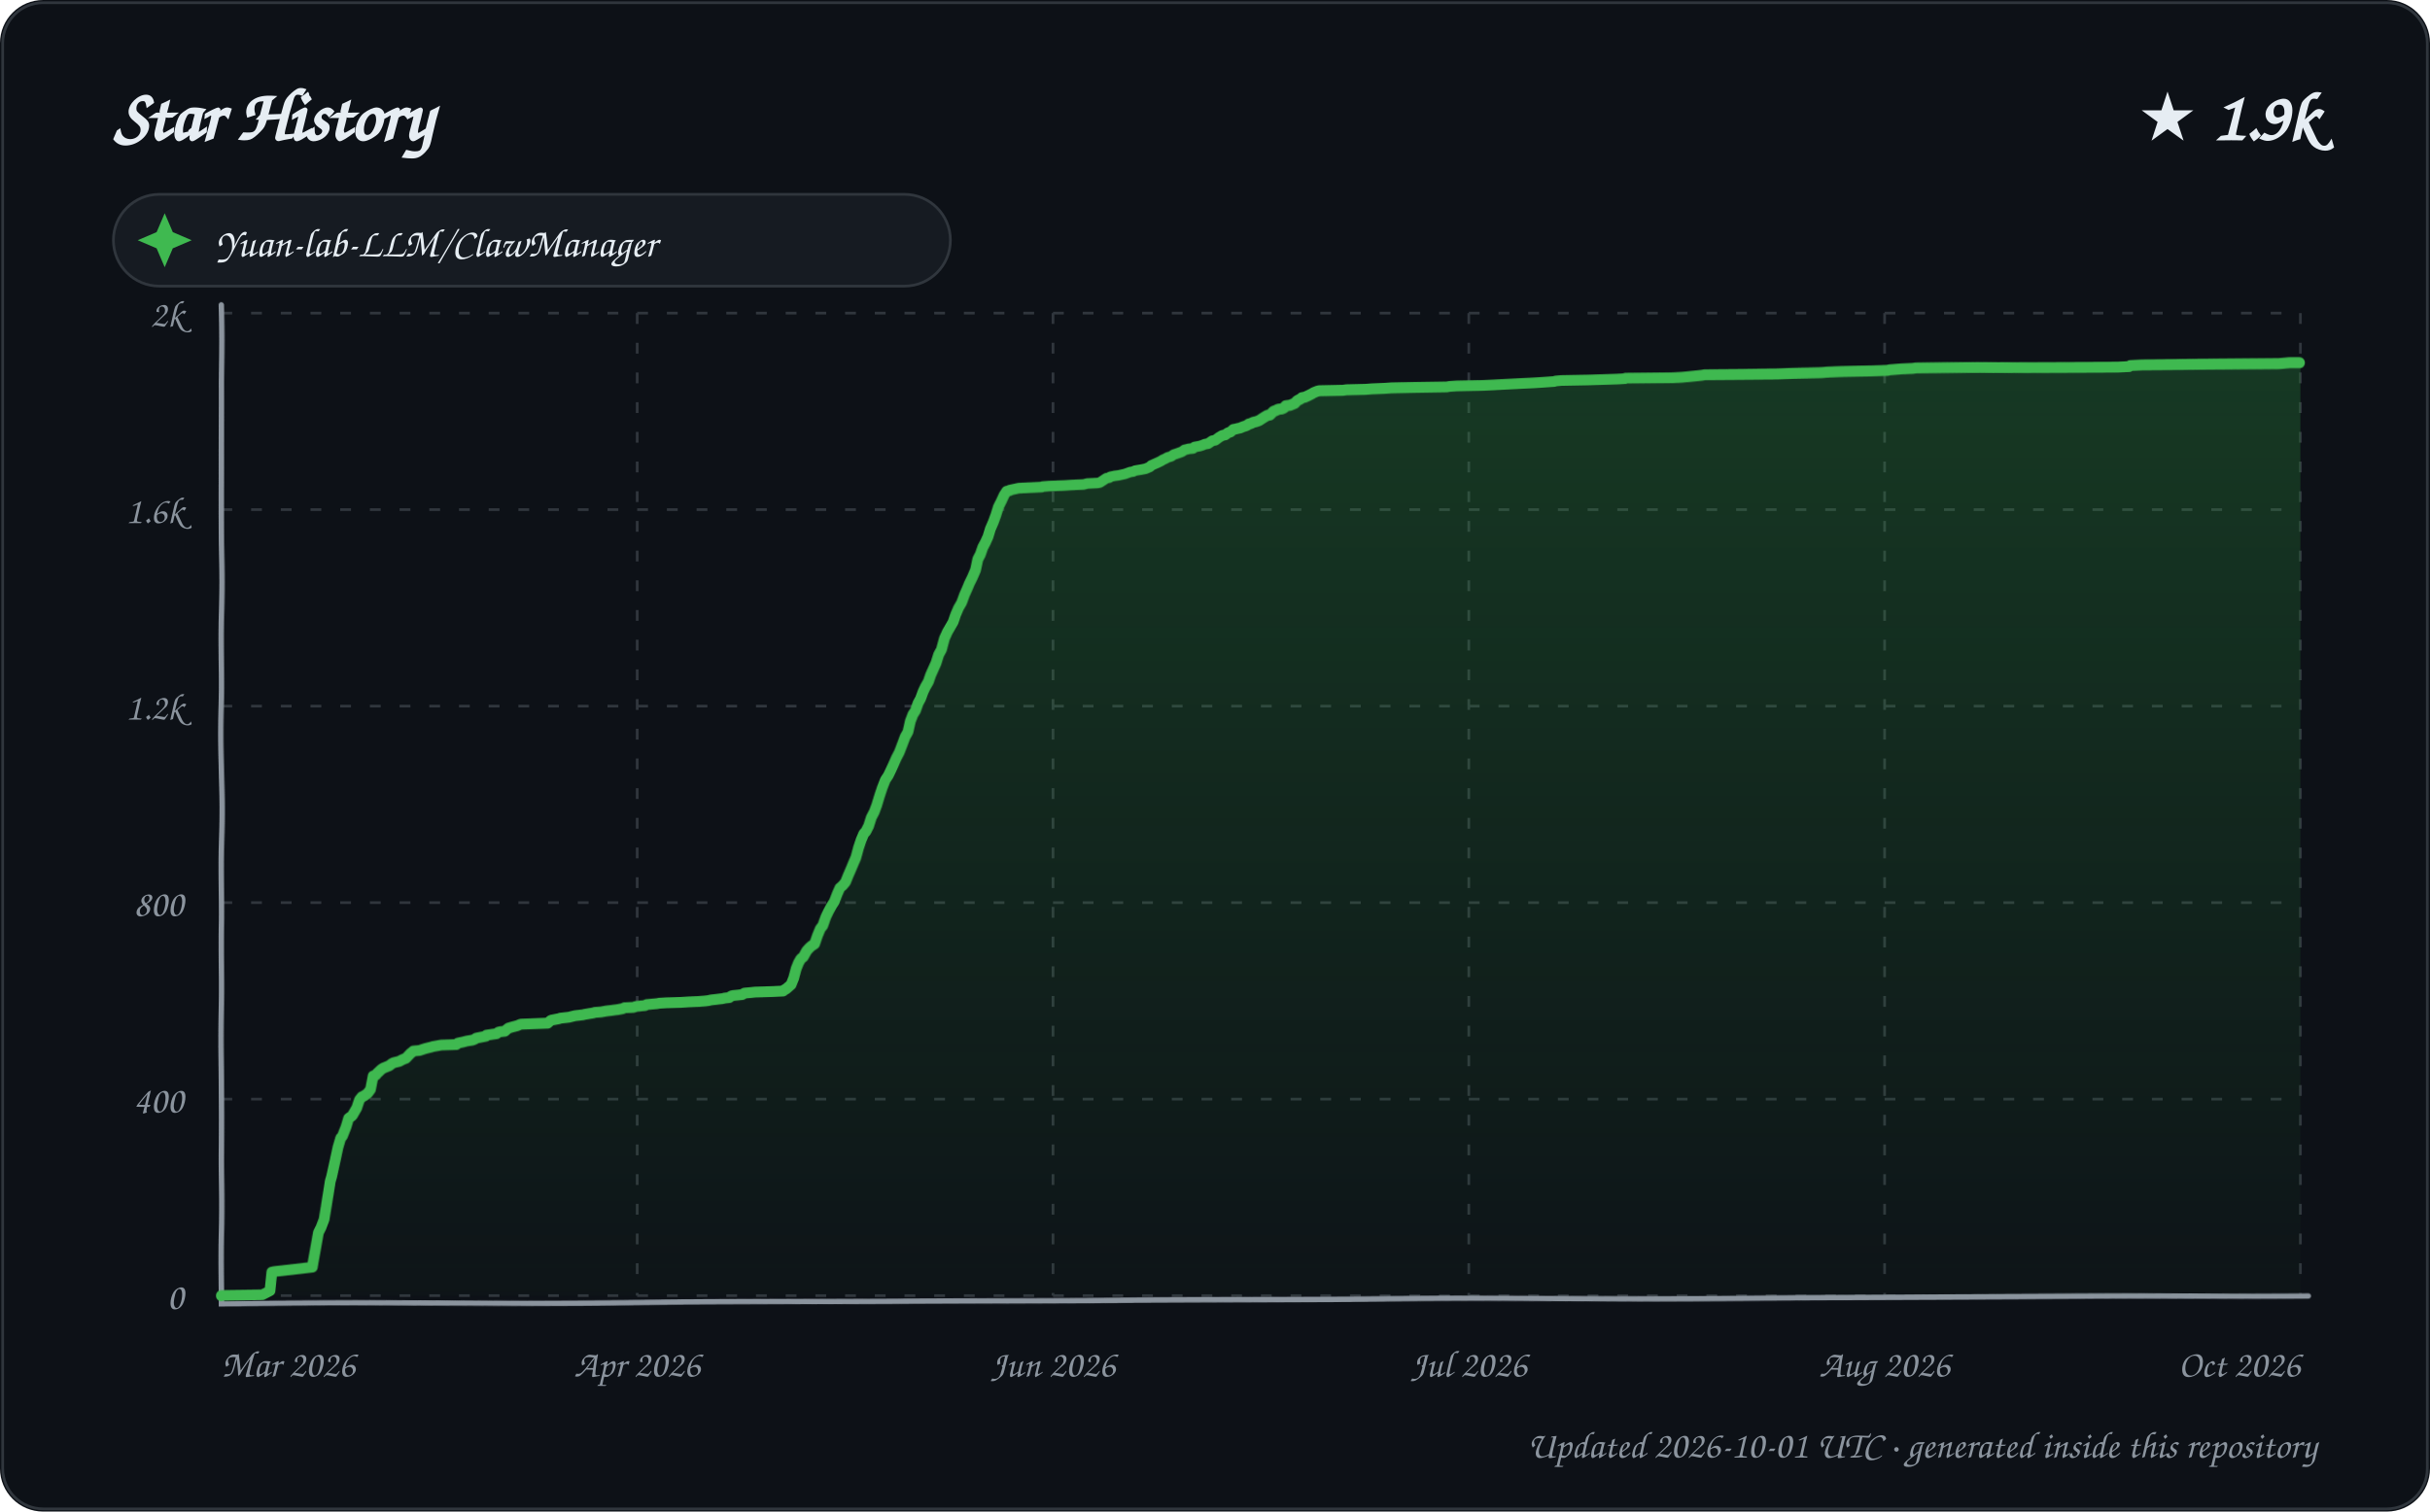
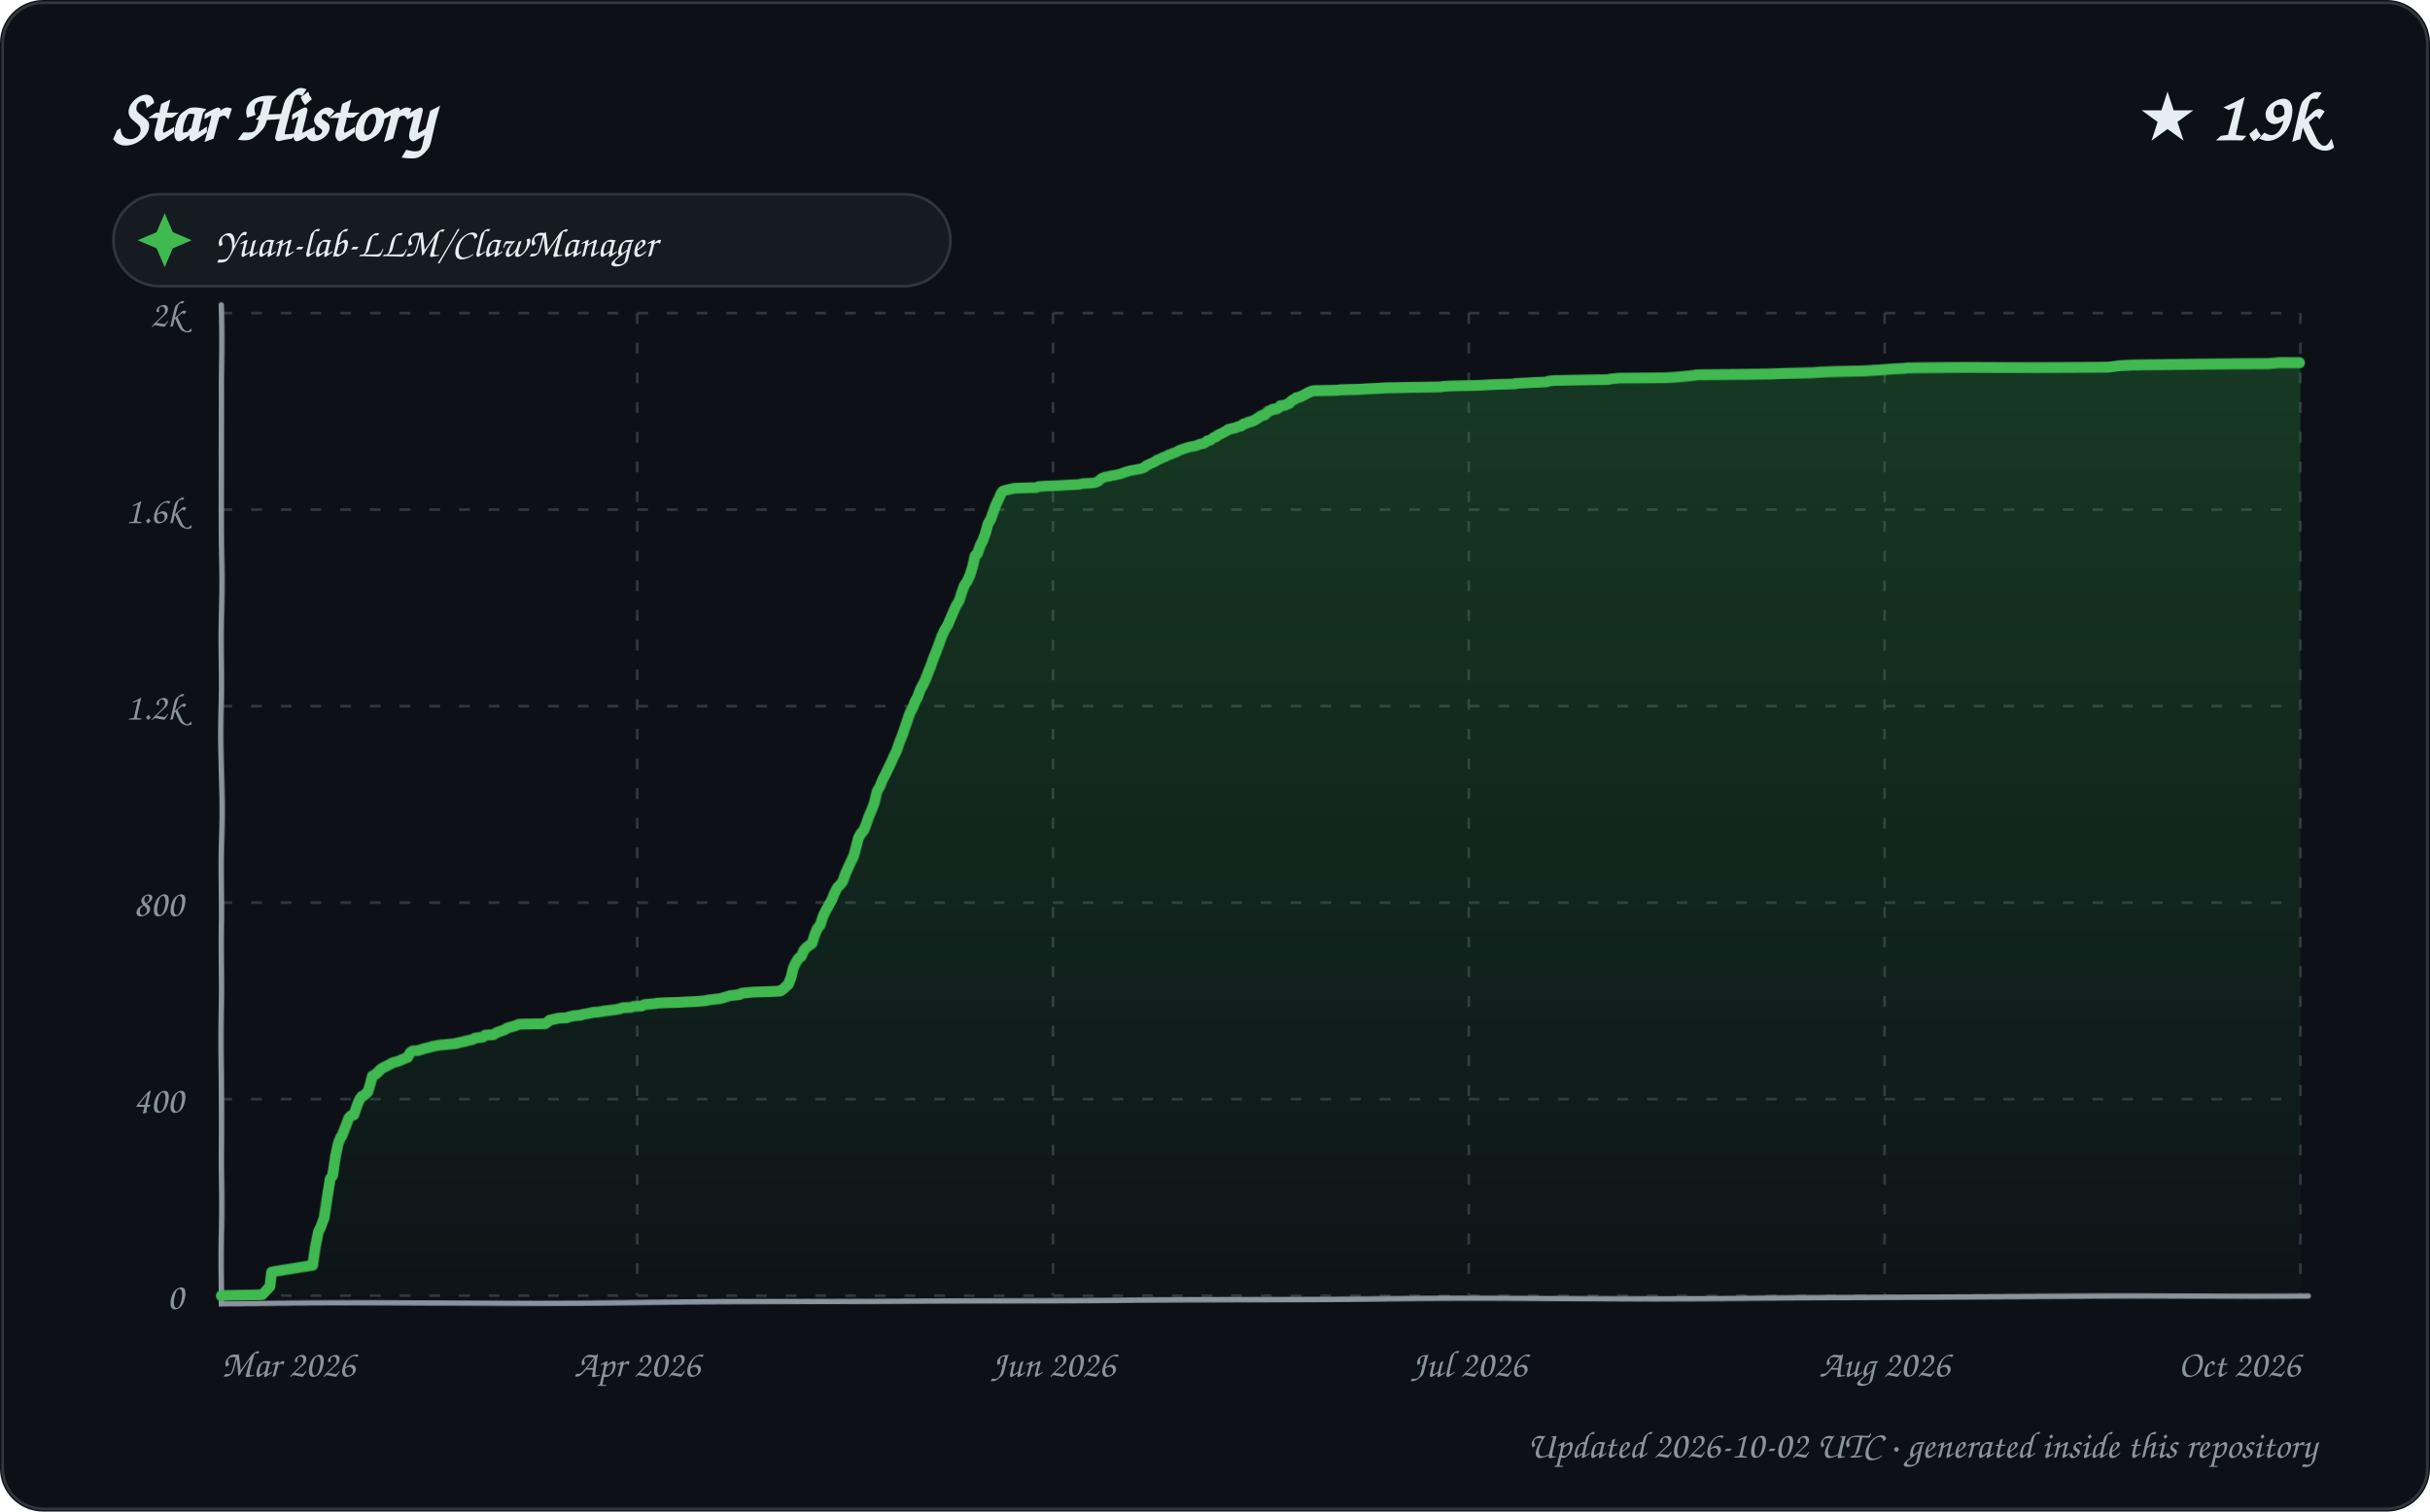
<svg xmlns="http://www.w3.org/2000/svg" width="900" height="560" viewBox="0 0 900 560" role="img" aria-labelledby="title description">
  <defs>
    <linearGradient id="area" x1="0" y1="0" x2="0" y2="1">
      <stop offset="0%" stop-color="#2ea043" stop-opacity="0.28" />
      <stop offset="100%" stop-color="#2ea043" stop-opacity="0.02" />
    </linearGradient>
    <filter id="sketch" x="-3%" y="-3%" width="106%" height="106%">
      <feTurbulence type="fractalNoise" baseFrequency="0.012 0.035" numOctaves="1" seed="23" result="noise" />
      <feDisplacementMap in="SourceGraphic" in2="noise" scale="1.35" xChannelSelector="R" yChannelSelector="G" />
    </filter>
    <style>
      text { font-family: "Comic Sans MS", "Segoe Print", "Bradley Hand", ui-rounded, cursive; fill: #e6edf3; }
      .tick { font-size: 14px; fill: #8b949e; }
      .empty { font-size: 21px; fill: #8b949e; }
    </style>
  </defs>
  <rect width="900" height="560" rx="16" fill="#0d1117" />
  <rect x="1" y="1" width="898" height="558" rx="15" fill="none" stroke="#30363d" />
  <text x="42" y="52" font-size="27" font-weight="700">Star History</text>
  <text x="858" y="52" text-anchor="end" font-size="25" font-weight="700">★ 1.9k</text>
  <g transform="translate(42 72)">
    <rect width="310" height="34" rx="17" fill="#161b22" stroke="#30363d" />
    <path d="M 19 7 L 22 14 L 29 17 L 22 20 L 19 27 L 16 20 L 9 17 L 16 14 Z" fill="#3fb950" />
    <text x="38" y="23" font-size="15">Yuan-lab-LLM/ClawManager</text>
  </g>
  <g>
    <path d="M 82 480.00 L 852 480.00" stroke="#30363d" stroke-width="1" stroke-dasharray="4 7" />
    <text x="68" y="485.00" text-anchor="end" class="tick">0</text>
    <path d="M 82 407.20 L 852 407.20" stroke="#30363d" stroke-width="1" stroke-dasharray="4 7" />
    <text x="68" y="412.20" text-anchor="end" class="tick">400</text>
    <path d="M 82 334.40 L 852 334.40" stroke="#30363d" stroke-width="1" stroke-dasharray="4 7" />
    <text x="68" y="339.40" text-anchor="end" class="tick">800</text>
    <path d="M 82 261.60 L 852 261.60" stroke="#30363d" stroke-width="1" stroke-dasharray="4 7" />
    <text x="68" y="266.60" text-anchor="end" class="tick">1.2k</text>
    <path d="M 82 188.80 L 852 188.80" stroke="#30363d" stroke-width="1" stroke-dasharray="4 7" />
    <text x="68" y="193.80" text-anchor="end" class="tick">1.6k</text>
    <path d="M 82 116.00 L 852 116.00" stroke="#30363d" stroke-width="1" stroke-dasharray="4 7" />
    <text x="68" y="121.00" text-anchor="end" class="tick">2k</text>
    <path d="M 82.00 116 L 82.00 480" stroke="#30363d" stroke-width="1" stroke-dasharray="4 7" />
    <text x="82.00" y="510" text-anchor="start" class="tick">Mar 2026</text>
    <path d="M 236.00 116 L 236.00 480" stroke="#30363d" stroke-width="1" stroke-dasharray="4 7" />
    <text x="236.00" y="510" text-anchor="middle" class="tick">Apr 2026</text>
    <path d="M 390.00 116 L 390.00 480" stroke="#30363d" stroke-width="1" stroke-dasharray="4 7" />
    <text x="390.00" y="510" text-anchor="middle" class="tick">Jun 2026</text>
    <path d="M 544.00 116 L 544.00 480" stroke="#30363d" stroke-width="1" stroke-dasharray="4 7" />
    <text x="544.00" y="510" text-anchor="middle" class="tick">Jul 2026</text>
    <path d="M 698.00 116 L 698.00 480" stroke="#30363d" stroke-width="1" stroke-dasharray="4 7" />
    <text x="698.00" y="510" text-anchor="middle" class="tick">Aug 2026</text>
    <path d="M 852.00 116 L 852.00 480" stroke="#30363d" stroke-width="1" stroke-dasharray="4 7" />
    <text x="852.00" y="510" text-anchor="end" class="tick">Oct 2026</text>
    <path d="M 82 113 L 82 483 L 855 480" fill="none" stroke="#8b949e" stroke-width="2" stroke-linecap="round" filter="url(#sketch)" />
-     <path d="M 82.00 480.00 L 82.00 479.82 L 97.14 479.64 L 99.96 478.18 L 100.76 471.08 L 101.51 470.90 L 115.83 469.26 L 116.95 462.89 L 117.99 456.52 L 118.89 454.70 L 119.96 451.79 L 120.99 444.33 L 121.98 437.78 L 122.50 435.96 L 123.99 429.22 L 124.90 425.04 L 125.93 421.58 L 126.59 420.85 L 127.96 417.39 L 128.90 414.30 L 129.94 413.57 L 130.33 413.21 L 131.91 410.48 L 132.89 407.56 L 133.77 406.47 L 134.60 406.11 L 135.89 405.20 L 136.99 403.74 L 137.91 398.83 L 138.92 398.46 L 139.34 397.92 L 140.90 396.46 L 141.66 395.92 L 143.96 395.01 L 144.89 394.28 L 145.55 393.91 L 147.75 393.37 L 148.75 392.82 L 149.61 392.46 L 150.16 392.28 L 151.93 390.46 L 152.86 389.73 L 153.04 389.55 L 155.25 389.36 L 156.91 388.82 L 157.49 388.64 L 159.71 388.09 L 160.27 387.91 L 163.37 387.36 L 168.95 387.18 L 169.56 386.63 L 171.34 386.27 L 172.69 385.91 L 174.93 385.54 L 175.84 385.18 L 176.31 384.81 L 179.95 384.09 L 180.11 383.72 L 183.87 383.18 L 184.55 382.63 L 185.31 382.45 L 186.95 382.27 L 187.76 381.54 L 188.22 381.17 L 189.40 380.81 L 191.53 380.26 L 192.81 379.72 L 202.83 379.35 L 203.87 378.44 L 204.17 378.26 L 206.98 377.72 L 207.52 377.53 L 210.72 377.17 L 211.41 376.99 L 212.91 376.62 L 215.91 376.26 L 216.63 376.08 L 218.84 375.71 L 219.83 375.53 L 220.38 375.35 L 222.68 375.17 L 224.62 374.80 L 226.12 374.62 L 227.35 374.44 L 228.72 374.26 L 230.62 373.89 L 231.37 373.53 L 234.61 373.35 L 235.68 372.98 L 238.95 372.62 L 239.58 372.26 L 243.32 371.89 L 244.23 371.71 L 246.88 371.53 L 252.14 371.35 L 254.92 371.16 L 258.73 370.98 L 260.99 370.80 L 262.42 370.62 L 263.08 370.44 L 267.65 369.89 L 268.29 369.71 L 269.96 369.53 L 270.67 368.98 L 271.19 368.80 L 273.00 368.62 L 274.75 368.43 L 275.62 367.89 L 277.67 367.71 L 279.54 367.52 L 285.90 367.34 L 289.90 367.16 L 290.57 366.61 L 291.03 366.43 L 292.96 364.79 L 293.97 362.43 L 294.98 358.97 L 295.91 356.79 L 296.78 355.33 L 297.73 354.60 L 298.97 352.42 L 299.95 351.33 L 300.78 350.60 L 301.92 349.87 L 302.97 346.78 L 304.00 344.23 L 304.88 343.14 L 305.97 339.86 L 306.86 337.86 L 307.98 335.67 L 308.96 334.04 L 309.98 331.12 L 310.88 328.94 L 311.89 328.03 L 312.93 326.76 L 313.94 324.21 L 314.98 321.84 L 315.91 319.66 L 316.82 317.66 L 317.90 314.02 L 318.96 311.10 L 319.95 308.92 L 320.78 308.01 L 321.84 306.01 L 322.87 302.91 L 324.00 300.73 L 324.88 298.36 L 325.99 294.54 L 326.90 291.63 L 327.92 288.90 L 328.99 287.26 L 329.94 285.26 L 330.85 283.26 L 331.86 280.89 L 332.89 278.89 L 333.90 276.16 L 334.97 273.25 L 336.00 271.43 L 336.93 267.42 L 337.95 264.88 L 338.91 263.42 L 340.00 260.51 L 340.92 258.87 L 341.96 256.14 L 342.87 254.32 L 343.97 252.50 L 344.92 249.95 L 345.94 247.77 L 346.95 245.58 L 347.93 242.49 L 348.92 240.67 L 349.96 236.48 L 350.97 234.12 L 351.97 232.30 L 352.98 230.48 L 353.86 227.75 L 354.88 225.20 L 355.99 223.20 L 356.98 220.29 L 357.99 217.92 L 358.73 216.10 L 359.80 213.92 L 361.00 211.19 L 361.92 207.18 L 362.91 205.36 L 363.86 202.81 L 364.95 200.81 L 365.89 198.81 L 366.83 195.90 L 367.98 193.35 L 368.95 190.80 L 369.88 187.89 L 370.99 185.71 L 371.99 183.52 L 372.93 182.07 L 374.00 181.88 L 374.00 181.70 L 377.39 180.97 L 385.92 180.61 L 386.20 180.43 L 388.61 180.25 L 394.24 180.06 L 397.12 179.88 L 401.38 179.70 L 402.79 179.34 L 406.57 179.15 L 407.45 178.97 L 408.81 178.06 L 409.84 177.33 L 410.89 177.15 L 411.26 176.79 L 412.91 176.42 L 414.31 176.24 L 416.68 175.70 L 418.61 174.97 L 419.77 174.79 L 420.38 174.42 L 422.53 174.06 L 424.37 173.69 L 425.96 172.97 L 426.47 172.42 L 428.85 171.33 L 429.97 170.78 L 430.79 170.24 L 431.62 169.87 L 432.55 169.33 L 433.80 168.96 L 434.84 168.23 L 435.93 167.87 L 437.87 167.14 L 438.86 166.41 L 439.73 166.23 L 440.24 166.05 L 441.99 165.87 L 442.56 165.32 L 444.53 164.96 L 445.62 164.59 L 446.44 164.23 L 447.60 164.05 L 448.90 163.14 L 449.16 162.96 L 450.26 162.77 L 451.69 161.68 L 452.93 160.95 L 453.99 160.77 L 454.89 160.04 L 455.95 159.68 L 456.94 158.77 L 457.93 158.59 L 458.58 158.41 L 459.55 158.22 L 460.32 157.86 L 462.00 157.31 L 462.68 156.77 L 463.58 156.59 L 464.16 156.22 L 465.61 155.86 L 466.60 155.49 L 467.99 154.58 L 468.59 154.22 L 469.54 153.67 L 470.55 153.49 L 471.85 152.22 L 472.85 151.85 L 473.53 151.49 L 474.96 151.31 L 475.74 150.94 L 476.35 150.22 L 477.93 150.03 L 479.69 149.31 L 480.52 148.40 L 481.93 147.67 L 482.28 147.30 L 483.34 147.12 L 484.56 146.58 L 486.00 145.85 L 486.59 145.48 L 487.90 144.94 L 488.68 144.76 L 497.40 144.57 L 498.71 144.39 L 505.81 144.21 L 508.14 144.03 L 512.64 143.85 L 515.32 143.66 L 524.06 143.48 L 535.75 143.30 L 536.72 143.12 L 539.42 142.94 L 549.16 142.75 L 552.99 142.57 L 556.37 142.39 L 563.47 142.03 L 567.57 141.84 L 570.56 141.66 L 575.68 141.30 L 576.11 141.12 L 578.31 140.93 L 588.13 140.75 L 598.93 140.39 L 601.91 140.21 L 602.13 140.02 L 619.56 139.84 L 622.89 139.66 L 624.84 139.48 L 628.64 139.11 L 630.33 138.93 L 631.30 138.75 L 658.21 138.57 L 664.12 138.39 L 674.66 138.20 L 677.10 138.02 L 682.57 137.84 L 693.68 137.66 L 699.32 137.48 L 700.01 137.29 L 702.29 137.11 L 704.57 136.93 L 708.61 136.75 L 709.87 136.57 L 721.55 136.38 L 733.18 136.20 L 784.48 136.02 L 788.61 135.84 L 789.04 135.47 L 793.33 135.29 L 822.99 135.11 L 844.19 134.93 L 848.36 134.56 L 852.00 134.56 L 852.00 480.00 L 82.00 480.00 Z" fill="url(#area)" />
-     <path d="M 82.00 480.00 L 82.00 479.82 L 97.14 479.64 L 99.96 478.18 L 100.76 471.08 L 101.51 470.90 L 115.83 469.26 L 116.95 462.89 L 117.99 456.52 L 118.89 454.70 L 119.96 451.79 L 120.99 444.33 L 121.98 437.78 L 122.50 435.96 L 123.99 429.22 L 124.90 425.04 L 125.93 421.58 L 126.59 420.85 L 127.96 417.39 L 128.90 414.30 L 129.94 413.57 L 130.33 413.21 L 131.91 410.48 L 132.89 407.56 L 133.77 406.47 L 134.60 406.11 L 135.89 405.20 L 136.99 403.74 L 137.91 398.83 L 138.92 398.46 L 139.34 397.92 L 140.90 396.46 L 141.66 395.92 L 143.96 395.01 L 144.89 394.28 L 145.55 393.91 L 147.75 393.37 L 148.75 392.82 L 149.61 392.46 L 150.16 392.28 L 151.93 390.46 L 152.86 389.73 L 153.04 389.55 L 155.25 389.36 L 156.91 388.82 L 157.49 388.64 L 159.71 388.09 L 160.27 387.91 L 163.37 387.36 L 168.95 387.18 L 169.56 386.63 L 171.34 386.27 L 172.69 385.91 L 174.93 385.54 L 175.84 385.18 L 176.31 384.81 L 179.95 384.09 L 180.11 383.72 L 183.87 383.18 L 184.55 382.63 L 185.31 382.45 L 186.95 382.27 L 187.76 381.54 L 188.22 381.17 L 189.40 380.81 L 191.53 380.26 L 192.81 379.72 L 202.83 379.35 L 203.87 378.44 L 204.17 378.26 L 206.98 377.72 L 207.52 377.53 L 210.72 377.17 L 211.41 376.99 L 212.91 376.62 L 215.91 376.26 L 216.63 376.08 L 218.84 375.71 L 219.83 375.53 L 220.38 375.35 L 222.68 375.17 L 224.62 374.80 L 226.12 374.62 L 227.35 374.44 L 228.72 374.26 L 230.62 373.89 L 231.37 373.53 L 234.61 373.35 L 235.68 372.98 L 238.95 372.62 L 239.58 372.26 L 243.32 371.89 L 244.23 371.71 L 246.88 371.53 L 252.14 371.35 L 254.92 371.16 L 258.73 370.98 L 260.99 370.80 L 262.42 370.62 L 263.08 370.44 L 267.65 369.89 L 268.29 369.71 L 269.96 369.53 L 270.67 368.98 L 271.19 368.80 L 273.00 368.62 L 274.75 368.43 L 275.62 367.89 L 277.67 367.71 L 279.54 367.52 L 285.90 367.34 L 289.90 367.16 L 290.57 366.61 L 291.03 366.43 L 292.96 364.79 L 293.97 362.43 L 294.98 358.97 L 295.91 356.79 L 296.78 355.33 L 297.73 354.60 L 298.97 352.42 L 299.95 351.33 L 300.78 350.60 L 301.92 349.87 L 302.97 346.78 L 304.00 344.23 L 304.88 343.14 L 305.97 339.86 L 306.86 337.86 L 307.98 335.67 L 308.96 334.04 L 309.98 331.12 L 310.88 328.94 L 311.89 328.03 L 312.93 326.76 L 313.94 324.21 L 314.98 321.84 L 315.91 319.66 L 316.82 317.66 L 317.90 314.02 L 318.96 311.10 L 319.95 308.92 L 320.78 308.01 L 321.84 306.01 L 322.87 302.91 L 324.00 300.73 L 324.88 298.36 L 325.99 294.54 L 326.90 291.63 L 327.92 288.90 L 328.99 287.26 L 329.94 285.26 L 330.85 283.26 L 331.86 280.89 L 332.89 278.89 L 333.90 276.16 L 334.97 273.25 L 336.00 271.43 L 336.93 267.42 L 337.95 264.88 L 338.91 263.42 L 340.00 260.51 L 340.92 258.87 L 341.96 256.14 L 342.87 254.32 L 343.97 252.50 L 344.92 249.95 L 345.94 247.77 L 346.95 245.58 L 347.93 242.49 L 348.92 240.67 L 349.96 236.48 L 350.97 234.12 L 351.97 232.30 L 352.98 230.48 L 353.86 227.75 L 354.88 225.20 L 355.99 223.20 L 356.98 220.29 L 357.99 217.92 L 358.73 216.10 L 359.80 213.92 L 361.00 211.19 L 361.92 207.18 L 362.91 205.36 L 363.86 202.81 L 364.95 200.81 L 365.89 198.81 L 366.83 195.90 L 367.98 193.35 L 368.95 190.80 L 369.88 187.89 L 370.99 185.71 L 371.99 183.52 L 372.93 182.07 L 374.00 181.88 L 374.00 181.70 L 377.39 180.97 L 385.92 180.61 L 386.20 180.43 L 388.61 180.25 L 394.24 180.06 L 397.12 179.88 L 401.38 179.70 L 402.79 179.34 L 406.57 179.15 L 407.45 178.97 L 408.81 178.06 L 409.84 177.33 L 410.89 177.15 L 411.26 176.79 L 412.91 176.42 L 414.31 176.24 L 416.68 175.70 L 418.61 174.97 L 419.77 174.79 L 420.38 174.42 L 422.53 174.06 L 424.37 173.69 L 425.96 172.97 L 426.47 172.42 L 428.85 171.33 L 429.97 170.78 L 430.79 170.24 L 431.62 169.87 L 432.55 169.33 L 433.80 168.96 L 434.84 168.23 L 435.93 167.87 L 437.87 167.14 L 438.86 166.41 L 439.73 166.23 L 440.24 166.05 L 441.99 165.87 L 442.56 165.32 L 444.53 164.96 L 445.62 164.59 L 446.44 164.23 L 447.60 164.05 L 448.90 163.14 L 449.16 162.96 L 450.26 162.77 L 451.69 161.68 L 452.93 160.95 L 453.99 160.77 L 454.89 160.04 L 455.95 159.68 L 456.94 158.77 L 457.93 158.59 L 458.58 158.41 L 459.55 158.22 L 460.32 157.86 L 462.00 157.31 L 462.68 156.77 L 463.58 156.59 L 464.16 156.22 L 465.61 155.86 L 466.60 155.49 L 467.99 154.58 L 468.59 154.22 L 469.54 153.67 L 470.55 153.49 L 471.85 152.22 L 472.85 151.85 L 473.53 151.49 L 474.96 151.31 L 475.74 150.94 L 476.35 150.22 L 477.93 150.03 L 479.69 149.31 L 480.52 148.40 L 481.93 147.67 L 482.28 147.30 L 483.34 147.12 L 484.56 146.58 L 486.00 145.85 L 486.59 145.48 L 487.90 144.94 L 488.68 144.76 L 497.40 144.57 L 498.71 144.39 L 505.81 144.21 L 508.14 144.03 L 512.64 143.85 L 515.32 143.66 L 524.06 143.48 L 535.75 143.30 L 536.72 143.12 L 539.42 142.94 L 549.16 142.75 L 552.99 142.57 L 556.37 142.39 L 563.47 142.03 L 567.57 141.84 L 570.56 141.66 L 575.68 141.30 L 576.11 141.12 L 578.31 140.93 L 588.13 140.75 L 598.93 140.39 L 601.91 140.21 L 602.13 140.02 L 619.56 139.84 L 622.89 139.66 L 624.84 139.48 L 628.64 139.11 L 630.33 138.93 L 631.30 138.75 L 658.21 138.57 L 664.12 138.39 L 674.66 138.20 L 677.10 138.02 L 682.57 137.84 L 693.68 137.66 L 699.32 137.48 L 700.01 137.29 L 702.29 137.11 L 704.57 136.93 L 708.61 136.75 L 709.87 136.57 L 721.55 136.38 L 733.18 136.20 L 784.48 136.02 L 788.61 135.84 L 789.04 135.47 L 793.33 135.29 L 822.99 135.11 L 844.19 134.93 L 848.36 134.56 L 852.00 134.56" fill="none" stroke="#3fb950" stroke-width="4" stroke-linecap="round" stroke-linejoin="round" filter="url(#sketch)" />
+     <path d="M 82.00 480.00 L 82.00 479.82 L 97.07 479.64 L 99.96 476.54 L 100.67 471.08 L 101.41 470.90 L 115.99 468.53 L 116.97 461.62 L 117.99 456.16 L 118.71 454.70 L 119.96 451.24 L 121.00 443.05 L 121.95 436.87 L 122.87 435.59 L 123.97 428.31 L 124.99 423.58 L 125.95 421.21 L 126.37 420.85 L 127.94 416.85 L 129.00 414.12 L 129.76 413.39 L 130.87 413.02 L 131.96 409.75 L 132.96 407.38 L 133.77 406.29 L 134.34 406.11 L 135.99 404.65 L 136.93 401.56 L 137.63 398.83 L 138.96 398.10 L 139.92 397.19 L 140.61 396.46 L 141.36 395.92 L 143.92 394.64 L 144.57 394.28 L 145.23 393.91 L 147.78 393.19 L 148.93 392.64 L 149.82 392.28 L 150.84 391.91 L 151.72 390.27 L 152.69 389.55 L 154.88 389.36 L 155.93 389.00 L 156.53 388.82 L 157.11 388.64 L 158.78 388.27 L 159.88 387.91 L 162.95 387.36 L 168.91 386.82 L 169.12 386.63 L 170.89 386.27 L 171.98 386.09 L 172.23 385.91 L 174.95 385.36 L 175.84 384.81 L 178.75 384.45 L 179.61 383.72 L 182.73 383.54 L 183.85 382.81 L 184.78 382.45 L 186.97 381.72 L 187.69 381.17 L 188.86 380.81 L 190.98 380.26 L 191.67 379.90 L 192.25 379.72 L 201.95 379.54 L 202.98 378.81 L 203.55 378.26 L 206.88 377.53 L 209.96 377.35 L 210.75 376.99 L 211.84 376.81 L 212.25 376.62 L 214.94 376.44 L 215.94 376.08 L 218.15 375.71 L 219.68 375.35 L 221.96 375.17 L 223.90 374.80 L 225.39 374.62 L 226.61 374.44 L 227.98 374.26 L 229.87 373.89 L 230.62 373.53 L 233.84 373.35 L 234.90 372.98 L 237.74 372.80 L 238.79 372.26 L 242.51 371.89 L 243.41 371.71 L 246.04 371.53 L 251.28 371.35 L 254.04 371.16 L 257.84 370.98 L 260.08 370.80 L 261.51 370.62 L 262.17 370.44 L 266.71 369.89 L 267.35 369.71 L 269.71 368.98 L 270.23 368.80 L 272.03 368.62 L 273.78 368.43 L 274.64 367.89 L 276.68 367.71 L 278.54 367.52 L 284.87 367.34 L 288.85 367.16 L 289.97 366.43 L 291.98 364.61 L 292.96 362.25 L 293.95 358.61 L 294.96 356.60 L 295.92 355.15 L 296.96 354.42 L 297.96 352.24 L 298.92 351.14 L 299.92 350.42 L 300.96 349.69 L 301.85 346.78 L 302.87 344.23 L 303.92 342.95 L 304.96 339.50 L 305.89 337.49 L 306.83 335.67 L 307.97 333.49 L 308.92 330.94 L 309.95 328.76 L 310.73 328.03 L 311.88 326.57 L 312.95 323.48 L 313.96 321.30 L 314.99 319.11 L 315.99 317.11 L 316.98 313.83 L 317.95 310.38 L 318.95 308.74 L 319.96 307.65 L 320.97 305.28 L 321.86 302.73 L 322.97 300.18 L 324.00 297.45 L 324.94 293.09 L 325.90 291.45 L 326.94 288.72 L 327.98 286.72 L 328.92 284.71 L 329.94 282.53 L 330.97 280.16 L 331.86 278.34 L 332.99 274.89 L 333.97 272.52 L 334.90 269.79 L 335.97 266.70 L 336.83 264.33 L 337.92 262.33 L 338.98 259.78 L 339.81 258.32 L 340.91 255.41 L 341.95 253.59 L 342.96 251.59 L 343.91 249.22 L 345.00 246.68 L 345.90 244.13 L 346.92 241.58 L 347.97 238.67 L 348.93 235.76 L 349.94 233.39 L 350.93 231.75 L 351.97 229.20 L 352.92 226.84 L 353.97 224.29 L 354.98 222.65 L 355.91 219.56 L 356.86 216.83 L 357.94 215.19 L 358.94 213.01 L 359.99 209.73 L 360.93 205.91 L 361.87 205.00 L 362.94 202.09 L 363.99 200.08 L 364.96 197.54 L 365.97 194.08 L 366.98 192.44 L 367.85 190.07 L 368.99 186.98 L 369.96 184.98 L 370.93 182.79 L 371.45 182.07 L 372.53 181.70 L 375.89 180.97 L 383.93 180.79 L 384.66 180.43 L 387.06 180.25 L 392.66 180.06 L 395.52 179.88 L 399.76 179.70 L 401.16 179.34 L 404.93 179.15 L 405.80 178.97 L 406.93 178.43 L 407.72 177.70 L 408.18 177.33 L 409.59 176.79 L 410.98 176.61 L 411.24 176.42 L 412.63 176.24 L 414.98 175.70 L 416.90 174.97 L 418.67 174.42 L 420.81 174.06 L 422.63 173.69 L 423.99 173.15 L 424.73 172.42 L 426.69 171.51 L 427.88 170.96 L 428.50 170.42 L 429.85 169.87 L 430.77 169.33 L 431.53 169.14 L 432.77 168.42 L 433.97 168.05 L 434.13 167.87 L 435.69 167.32 L 436.94 166.60 L 437.92 166.23 L 438.42 166.05 L 440.73 165.32 L 442.69 164.96 L 443.78 164.59 L 444.60 164.23 L 445.75 164.05 L 446.77 163.50 L 447.30 162.96 L 448.39 162.77 L 449.82 161.68 L 450.59 161.50 L 451.06 160.95 L 453.00 160.04 L 454.94 158.95 L 455.04 158.77 L 456.67 158.41 L 457.64 158.22 L 458.41 157.86 L 459.88 157.50 L 460.76 156.77 L 461.65 156.59 L 462.23 156.22 L 463.67 155.86 L 464.66 155.49 L 465.88 154.77 L 466.63 154.22 L 467.58 153.67 L 468.58 153.49 L 469.88 152.22 L 470.87 151.85 L 471.54 151.49 L 472.97 151.31 L 473.74 150.94 L 474.35 150.22 L 475.93 150.03 L 477.67 149.31 L 478.50 148.40 L 479.91 147.67 L 480.25 147.30 L 481.30 147.12 L 482.52 146.58 L 483.95 145.85 L 484.55 145.48 L 485.84 144.94 L 486.62 144.76 L 495.30 144.57 L 496.60 144.39 L 503.66 144.21 L 505.98 144.03 L 510.46 143.85 L 513.13 143.66 L 521.82 143.48 L 533.46 143.30 L 534.42 143.12 L 537.11 142.94 L 546.80 142.75 L 550.61 142.57 L 553.97 142.39 L 560.99 142.21 L 561.03 142.03 L 565.11 141.84 L 568.09 141.66 L 572.79 141.48 L 573.60 141.12 L 575.79 140.93 L 585.57 140.75 L 595.62 140.57 L 596.31 140.39 L 599.50 140.02 L 616.83 139.84 L 620.15 139.66 L 622.09 139.48 L 625.87 139.11 L 627.55 138.93 L 628.52 138.75 L 655.29 138.57 L 661.18 138.39 L 671.66 138.20 L 674.09 138.02 L 679.53 137.84 L 690.58 137.66 L 696.88 137.29 L 699.15 137.11 L 701.42 136.93 L 705.43 136.75 L 706.69 136.57 L 718.31 136.38 L 729.88 136.20 L 780.92 136.02 L 785.46 135.47 L 789.73 135.29 L 819.24 135.11 L 840.33 134.93 L 844.48 134.56 L 852.00 134.56 L 852.00 480.00 L 82.00 480.00 Z" fill="url(#area)" />
+     <path d="M 82.00 480.00 L 82.00 479.82 L 97.07 479.64 L 99.96 476.54 L 100.67 471.08 L 101.41 470.90 L 115.99 468.53 L 116.97 461.62 L 117.99 456.16 L 118.71 454.70 L 119.96 451.24 L 121.00 443.05 L 121.95 436.87 L 122.87 435.59 L 123.97 428.31 L 124.99 423.58 L 125.95 421.21 L 126.37 420.85 L 127.94 416.85 L 129.00 414.12 L 129.76 413.39 L 130.87 413.02 L 131.96 409.75 L 132.96 407.38 L 133.77 406.29 L 134.34 406.11 L 135.99 404.65 L 136.93 401.56 L 137.63 398.83 L 138.96 398.10 L 139.92 397.19 L 140.61 396.46 L 141.36 395.92 L 143.92 394.64 L 144.57 394.28 L 145.23 393.91 L 147.78 393.19 L 148.93 392.64 L 149.82 392.28 L 150.84 391.91 L 151.72 390.27 L 152.69 389.55 L 154.88 389.36 L 155.93 389.00 L 156.53 388.82 L 157.11 388.64 L 158.78 388.27 L 159.88 387.91 L 162.95 387.36 L 168.91 386.82 L 169.12 386.63 L 170.89 386.27 L 171.98 386.09 L 172.23 385.91 L 174.95 385.36 L 175.84 384.81 L 178.75 384.45 L 179.61 383.72 L 182.73 383.54 L 183.85 382.81 L 184.78 382.45 L 186.97 381.72 L 187.69 381.17 L 188.86 380.81 L 190.98 380.26 L 191.67 379.90 L 192.25 379.72 L 201.95 379.54 L 202.98 378.81 L 203.55 378.26 L 206.88 377.53 L 209.96 377.35 L 210.75 376.99 L 211.84 376.81 L 212.25 376.62 L 214.94 376.44 L 215.94 376.08 L 218.15 375.71 L 219.68 375.35 L 221.96 375.17 L 223.90 374.80 L 225.39 374.62 L 226.61 374.44 L 227.98 374.26 L 229.87 373.89 L 230.62 373.53 L 233.84 373.35 L 234.90 372.98 L 237.74 372.80 L 238.79 372.26 L 242.51 371.89 L 243.41 371.71 L 246.04 371.53 L 251.28 371.35 L 254.04 371.16 L 257.84 370.98 L 260.08 370.80 L 261.51 370.62 L 262.17 370.44 L 266.71 369.89 L 267.35 369.71 L 269.71 368.98 L 270.23 368.80 L 272.03 368.62 L 273.78 368.43 L 274.64 367.89 L 276.68 367.71 L 278.54 367.52 L 284.87 367.34 L 288.85 367.16 L 289.97 366.43 L 291.98 364.61 L 292.96 362.25 L 293.95 358.61 L 294.96 356.60 L 295.92 355.15 L 296.96 354.42 L 297.96 352.24 L 298.92 351.14 L 299.92 350.42 L 300.96 349.69 L 301.85 346.78 L 302.87 344.23 L 303.92 342.95 L 304.96 339.50 L 305.89 337.49 L 306.83 335.67 L 307.97 333.49 L 308.92 330.94 L 309.95 328.76 L 310.73 328.03 L 311.88 326.57 L 312.95 323.48 L 313.96 321.30 L 314.99 319.11 L 315.99 317.11 L 316.98 313.83 L 317.95 310.38 L 318.95 308.74 L 319.96 307.65 L 320.97 305.28 L 321.86 302.73 L 322.97 300.18 L 324.00 297.45 L 324.94 293.09 L 325.90 291.45 L 326.94 288.72 L 327.98 286.72 L 328.92 284.71 L 329.94 282.53 L 330.97 280.16 L 331.86 278.34 L 332.99 274.89 L 333.97 272.52 L 334.90 269.79 L 335.97 266.70 L 336.83 264.33 L 337.92 262.33 L 338.98 259.78 L 339.81 258.32 L 340.91 255.41 L 341.95 253.59 L 342.96 251.59 L 343.91 249.22 L 345.00 246.68 L 345.90 244.13 L 346.92 241.58 L 347.97 238.67 L 348.93 235.76 L 349.94 233.39 L 350.93 231.75 L 351.97 229.20 L 352.92 226.84 L 353.97 224.29 L 354.98 222.65 L 355.91 219.56 L 356.86 216.83 L 357.94 215.19 L 358.94 213.01 L 359.99 209.73 L 360.93 205.91 L 361.87 205.00 L 362.94 202.09 L 363.99 200.08 L 364.96 197.54 L 365.97 194.08 L 366.98 192.44 L 367.85 190.07 L 368.99 186.98 L 369.96 184.98 L 370.93 182.79 L 371.45 182.07 L 372.53 181.70 L 375.89 180.97 L 383.93 180.79 L 384.66 180.43 L 387.06 180.25 L 392.66 180.06 L 395.52 179.88 L 399.76 179.70 L 401.16 179.34 L 404.93 179.15 L 405.80 178.97 L 406.93 178.43 L 407.72 177.70 L 408.18 177.33 L 409.59 176.79 L 410.98 176.61 L 411.24 176.42 L 412.63 176.24 L 414.98 175.70 L 416.90 174.97 L 418.67 174.42 L 420.81 174.06 L 422.63 173.69 L 423.99 173.15 L 424.73 172.42 L 426.69 171.51 L 427.88 170.96 L 428.50 170.42 L 429.85 169.87 L 430.77 169.33 L 431.53 169.14 L 432.77 168.42 L 433.97 168.05 L 434.13 167.87 L 435.69 167.32 L 436.94 166.60 L 437.92 166.23 L 438.42 166.05 L 440.73 165.32 L 442.69 164.96 L 443.78 164.59 L 444.60 164.23 L 445.75 164.05 L 446.77 163.50 L 447.30 162.96 L 448.39 162.77 L 449.82 161.68 L 450.59 161.50 L 451.06 160.95 L 453.00 160.04 L 454.94 158.95 L 455.04 158.77 L 456.67 158.41 L 457.64 158.22 L 458.41 157.86 L 459.88 157.50 L 460.76 156.77 L 461.65 156.59 L 462.23 156.22 L 463.67 155.86 L 464.66 155.49 L 465.88 154.77 L 466.63 154.22 L 467.58 153.67 L 468.58 153.49 L 469.88 152.22 L 470.87 151.85 L 471.54 151.49 L 472.97 151.31 L 473.74 150.94 L 474.35 150.22 L 475.93 150.03 L 477.67 149.31 L 478.50 148.40 L 479.91 147.67 L 480.25 147.30 L 481.30 147.12 L 482.52 146.58 L 483.95 145.85 L 484.55 145.48 L 485.84 144.94 L 486.62 144.76 L 495.30 144.57 L 496.60 144.39 L 503.66 144.21 L 505.98 144.03 L 510.46 143.85 L 513.13 143.66 L 521.82 143.48 L 533.46 143.30 L 534.42 143.12 L 537.11 142.94 L 546.80 142.75 L 550.61 142.57 L 553.97 142.39 L 560.99 142.21 L 561.03 142.03 L 565.11 141.84 L 568.09 141.66 L 572.79 141.48 L 573.60 141.12 L 575.79 140.93 L 585.57 140.75 L 595.62 140.57 L 596.31 140.39 L 599.50 140.02 L 616.83 139.84 L 620.15 139.66 L 622.09 139.48 L 625.87 139.11 L 627.55 138.93 L 628.52 138.75 L 655.29 138.57 L 661.18 138.39 L 671.66 138.20 L 674.09 138.02 L 679.53 137.84 L 690.58 137.66 L 696.88 137.29 L 699.15 137.11 L 701.42 136.93 L 705.43 136.75 L 706.69 136.57 L 718.31 136.38 L 729.88 136.20 L 780.92 136.02 L 785.46 135.47 L 789.73 135.29 L 819.24 135.11 L 840.33 134.93 L 844.48 134.56 L 852.00 134.56" fill="none" stroke="#3fb950" stroke-width="4" stroke-linecap="round" stroke-linejoin="round" filter="url(#sketch)" />
  </g>
-   <text x="858" y="540" text-anchor="end" class="tick">Updated 2026-10-01 UTC · generated inside this repository</text>
+   <text x="858" y="540" text-anchor="end" class="tick">Updated 2026-10-02 UTC · generated inside this repository</text>
</svg>
